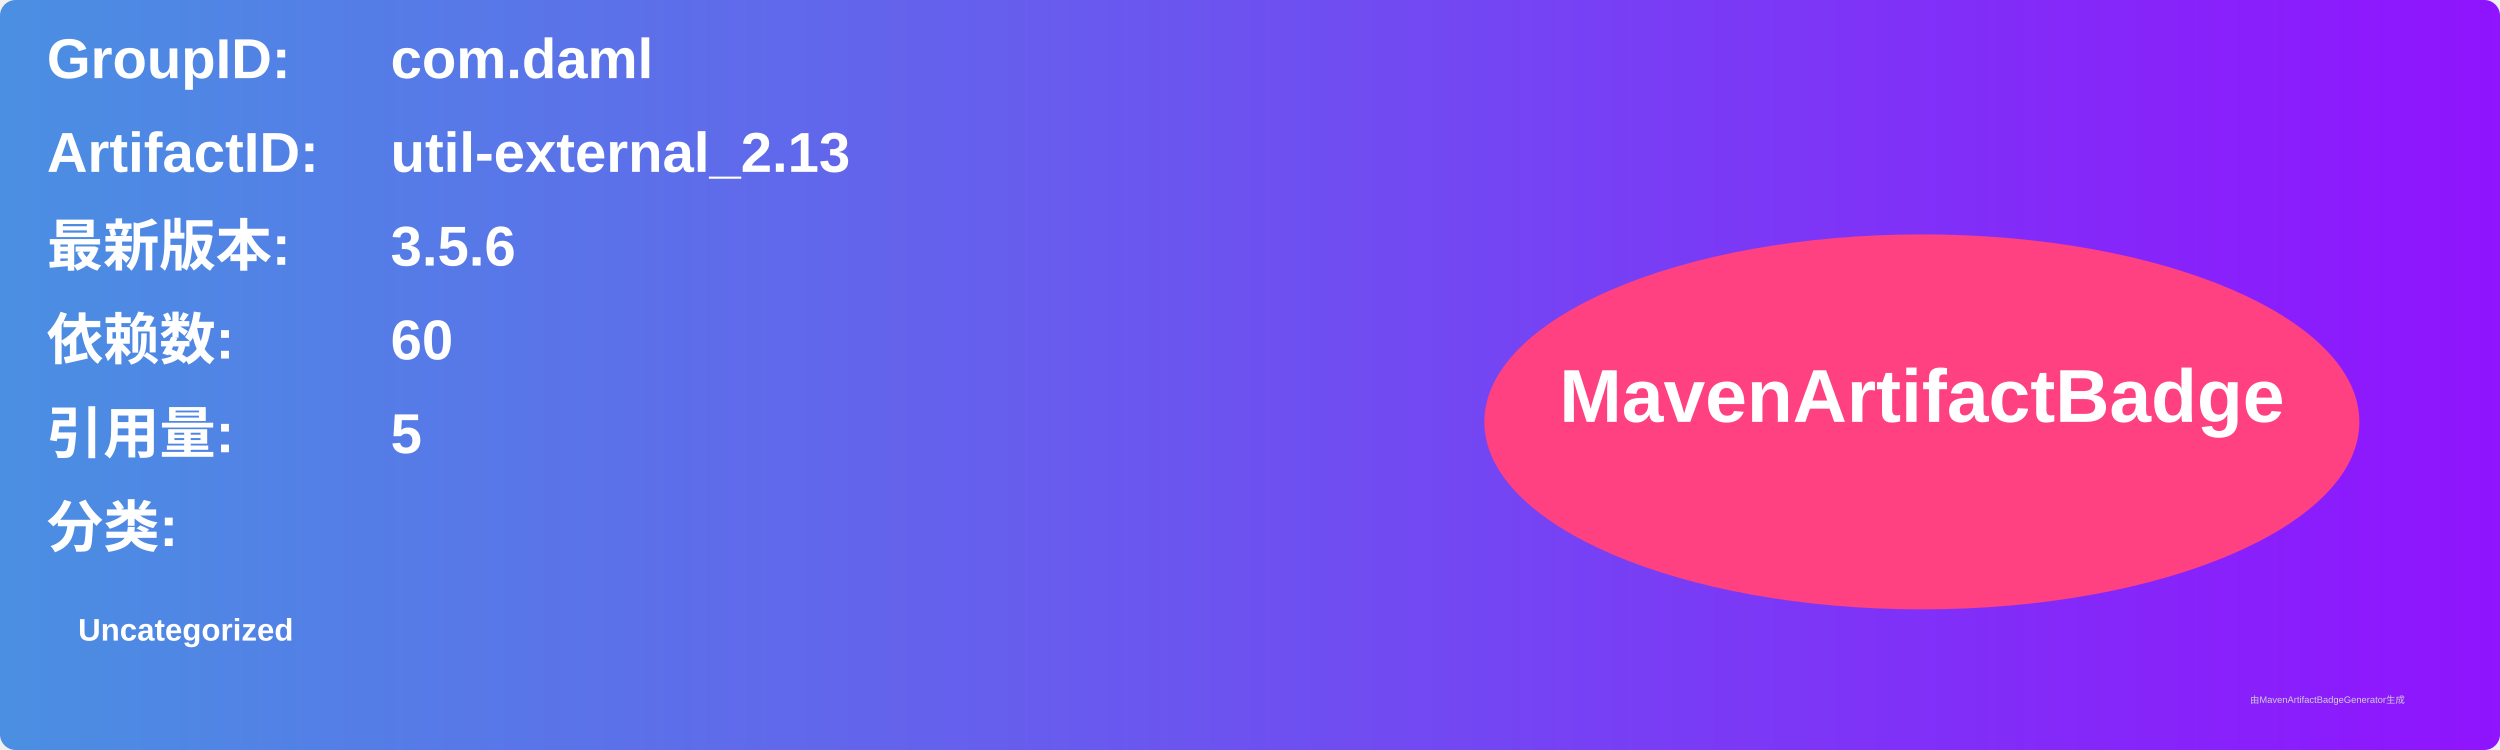
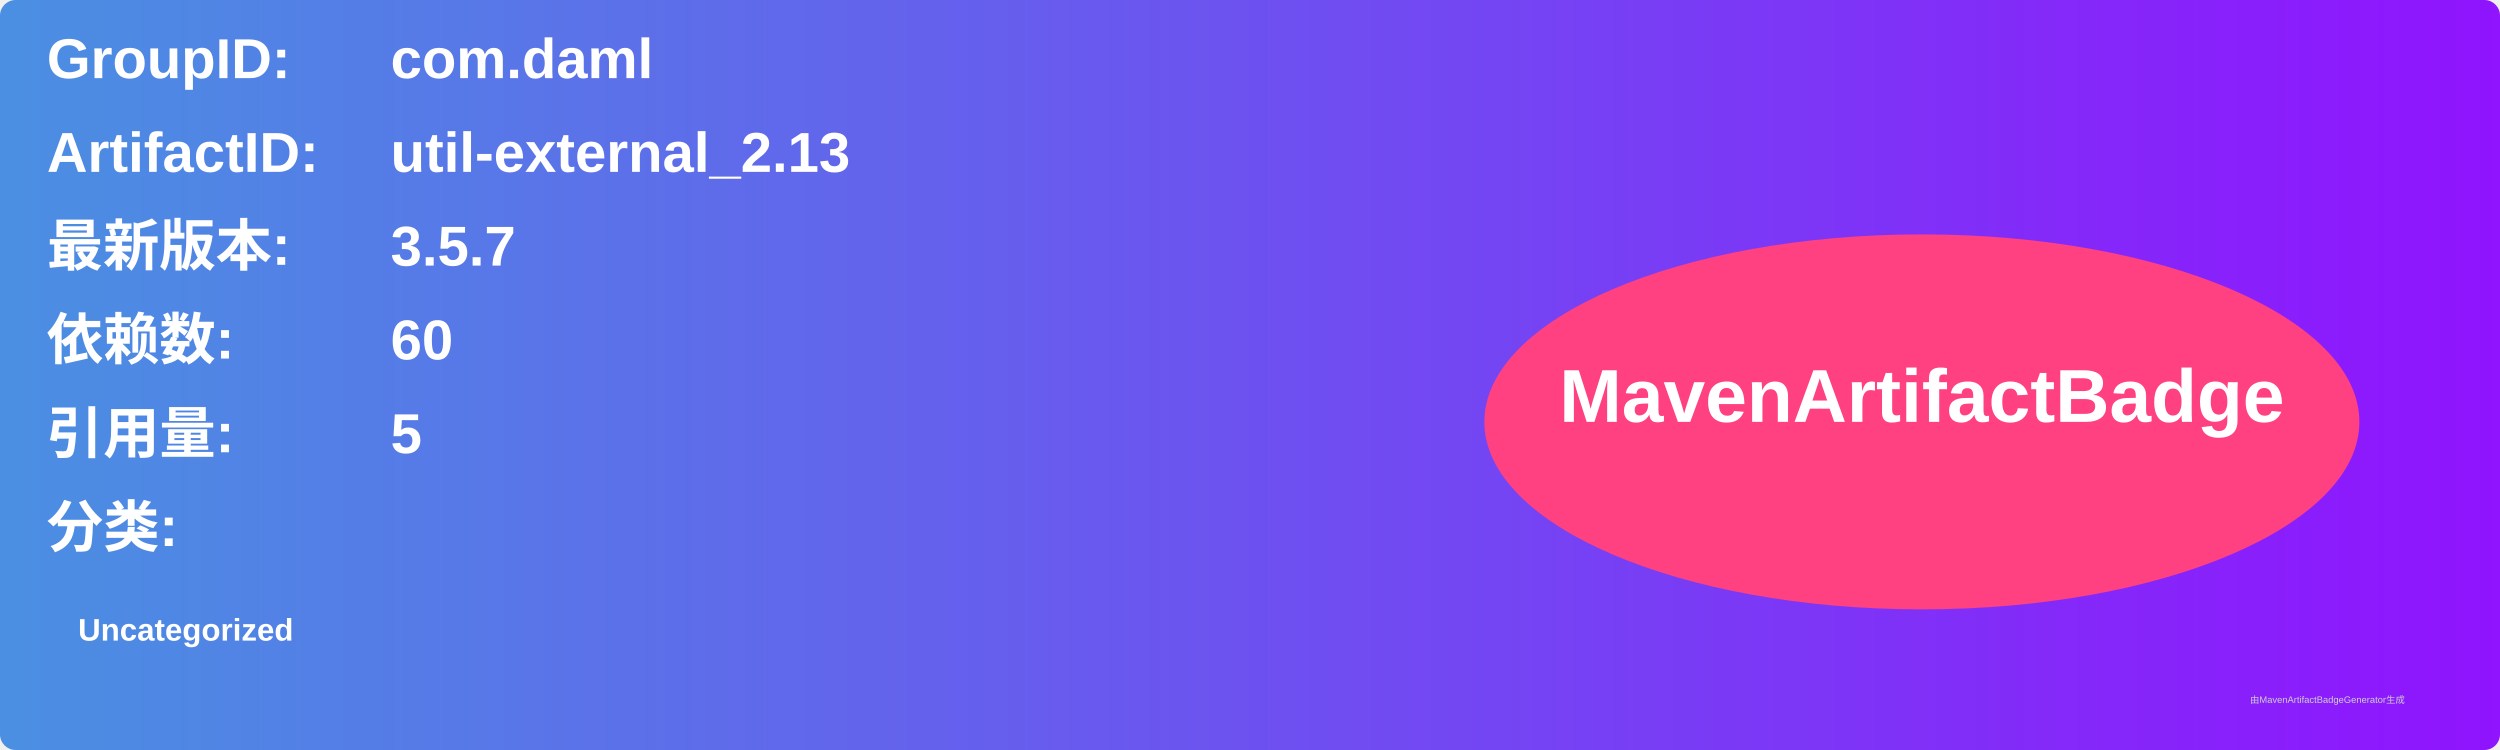
<svg xmlns="http://www.w3.org/2000/svg" width="800" height="240" viewBox="0 0 800 240">
  <linearGradient id="grad" x1="0%" y1="0%" x2="100%" y2="0%">
    <stop offset="0%" stop-color="#4a90e2" />
    <stop offset="100%" stop-color="#9013fe" />
  </linearGradient>
  <rect width="100%" height="100%" rx="5" ry="5" fill="url(#grad)" />
  <g transform="translate(15, 15)">
    <text x="0" y="10" font-family="Arial" font-size="18" fill="white" font-weight="bold" width="260">GroupID:</text>
    <text x="110" y="10" font-family="Arial" font-size="18" fill="white" font-weight="bold" width="460">com.daml</text>
    <text x="0" y="40" font-family="Arial" font-size="18" fill="white" font-weight="bold" width="260">ArtifactID:</text>
    <text x="110" y="40" font-family="Arial" font-size="18" fill="white" font-weight="bold" width="460">util-external_2.13</text>
    <text x="0" y="70" font-family="Arial" font-size="18" fill="white" font-weight="bold">最新版本:</text>
    <text x="110" y="70" font-family="Arial" font-size="18" fill="white" font-weight="bold">
-       <tspan font-weight="bold">3.5.6</tspan>
+       <tspan font-weight="bold">3.5.7</tspan>
    </text>
    <text x="0" y="100" font-family="Arial" font-size="18" fill="white" font-weight="bold">依赖数: </text>
    <text x="110" y="100" font-family="Arial" font-size="18" fill="white">
      <tspan font-weight="bold">60</tspan>
    </text>
    <text x="0" y="130" font-family="Arial" font-size="18" fill="white" font-weight="bold">引用量: </text>
    <text x="110" y="130" font-family="Arial" font-size="18" fill="white">
      <tspan font-weight="bold">5</tspan>
    </text>
    <text x="0" y="160" font-family="Arial" font-size="18" fill="white" font-weight="bold">分类:</text>
    <text x="10" y="190" font-family="Arial" font-size="10" fill="white">
      <tspan font-weight="bold">Uncategorized</tspan>
    </text>
    <ellipse cx="600" cy="120" rx="140" ry="60" fill="#ff4081" />
    <text x="600" y="120" text-anchor="middle" font-family="Arial" font-size="24" fill="white" font-weight="bold">MavenArtifactBadge</text>
  </g>
  <text x="720" y="225" font-family="Arial" font-size="3" fill="#d0d0d0">由MavenArtifactBadgeGenerator生成</text>
</svg>
